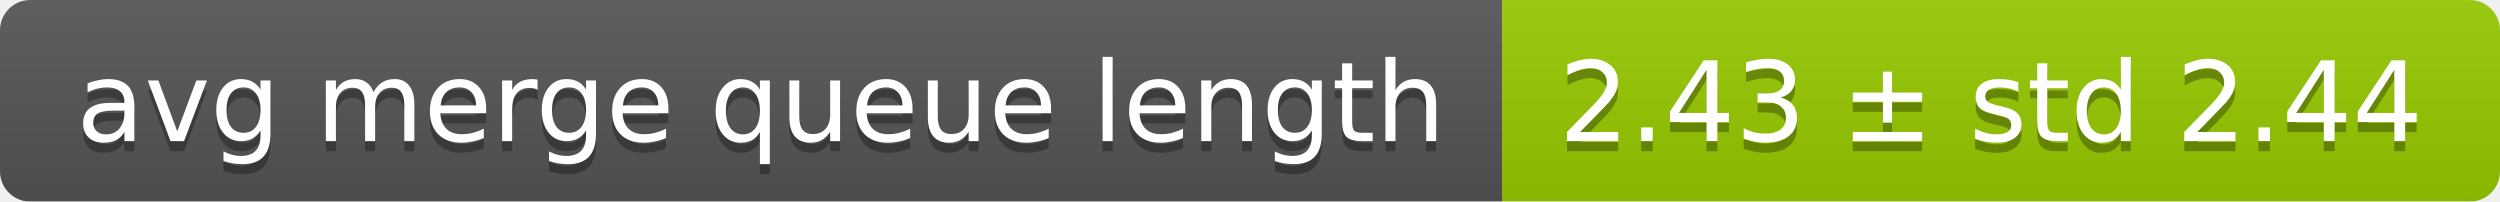
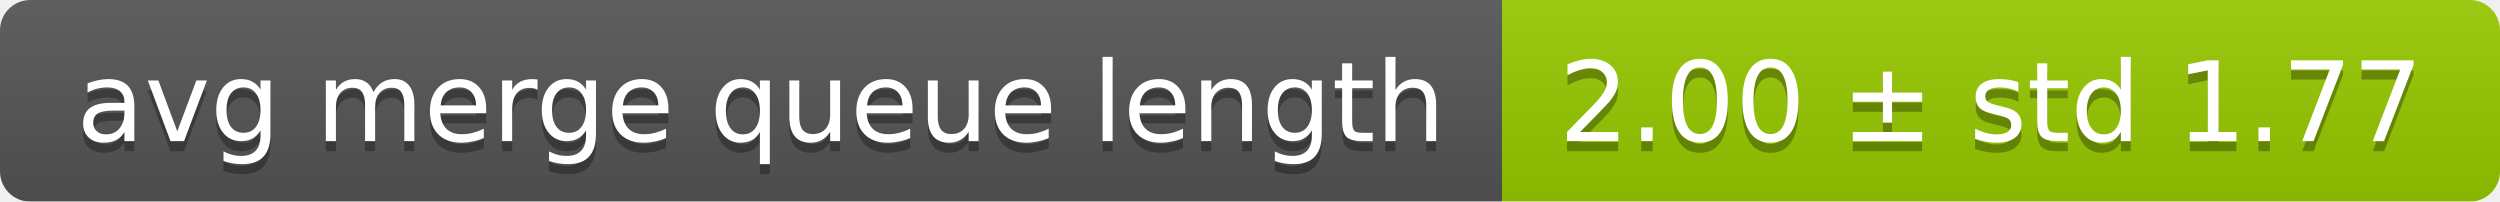
<svg xmlns="http://www.w3.org/2000/svg" width="248" height="20">
  <linearGradient id="smooth" x2="0" y2="100%">
    <stop offset="0" stop-color="#bbb" stop-opacity=".1" />
    <stop offset="1" stop-opacity=".1" />
  </linearGradient>
  <mask id="round">
    <rect width="248" height="20" rx="3" fill="#fff" />
  </mask>
  <g mask="url(#round)">
    <rect width="149" height="20" fill="#555" />
    <rect x="149" width="99" height="20" fill="#97ca00" />
    <rect width="248" height="20" fill="url(#smooth)" />
  </g>
  <g fill="#fff" text-anchor="middle" font-family="DejaVu Sans,Verdana,Geneva,sans-serif" font-size="11">
    <text x="75.5" y="15" fill="#010101" fill-opacity=".3">avg merge queue length</text>
    <text x="75.5" y="14">avg merge queue length</text>
-     <text x="197.5" y="15" fill="#010101" fill-opacity=".3">2.43 ± std 2.44</text>
-     <text x="197.5" y="14">2.43 ± std 2.44</text>
+     <text x="197.5" y="15" fill="#010101" fill-opacity=".3">2.00 ± std 1.77</text>
+     <text x="197.5" y="14">2.00 ± std 1.77</text>
  </g>
</svg>
